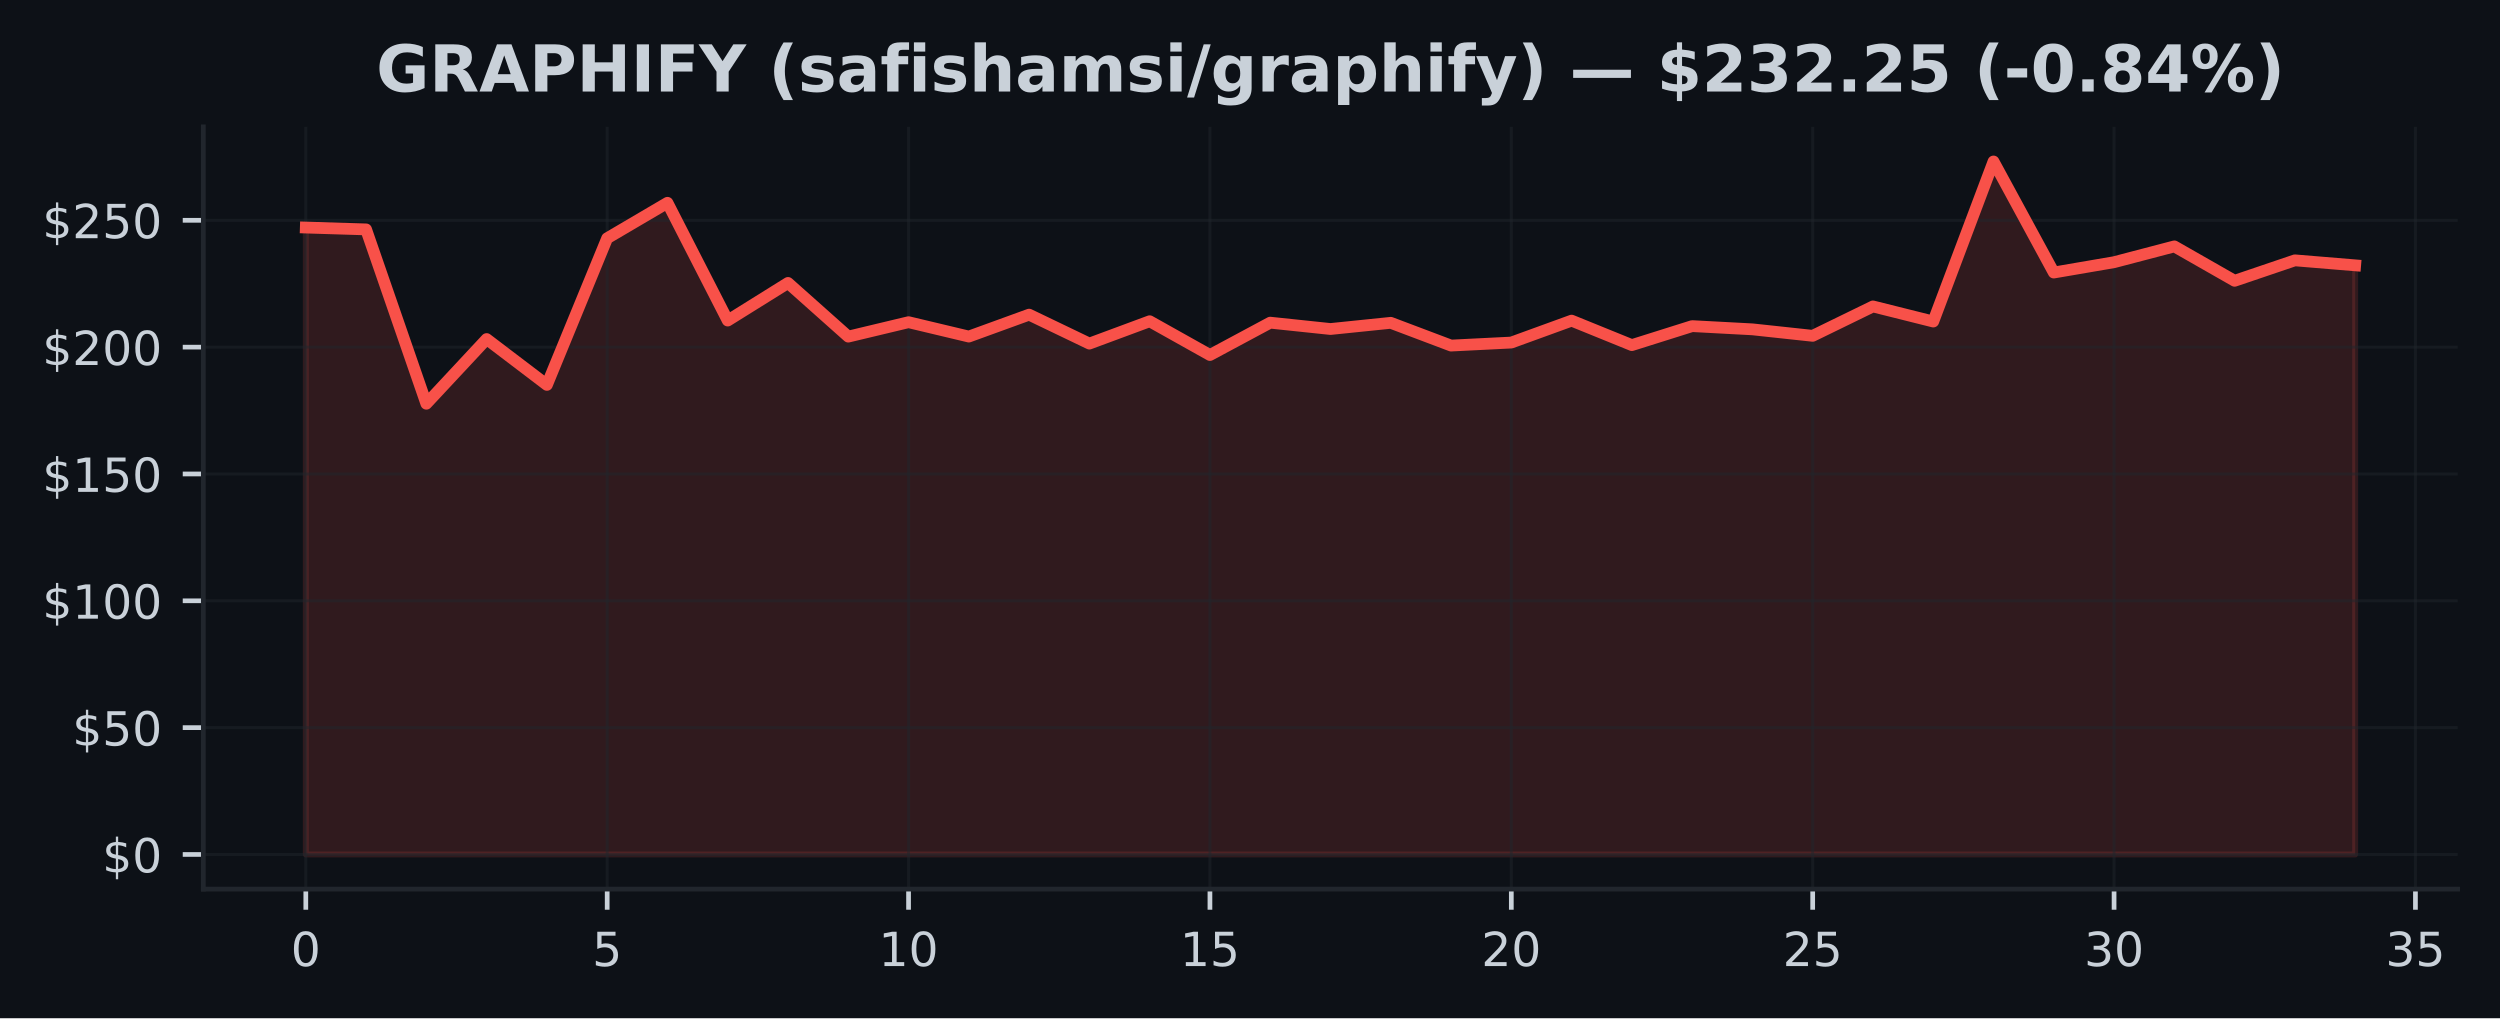
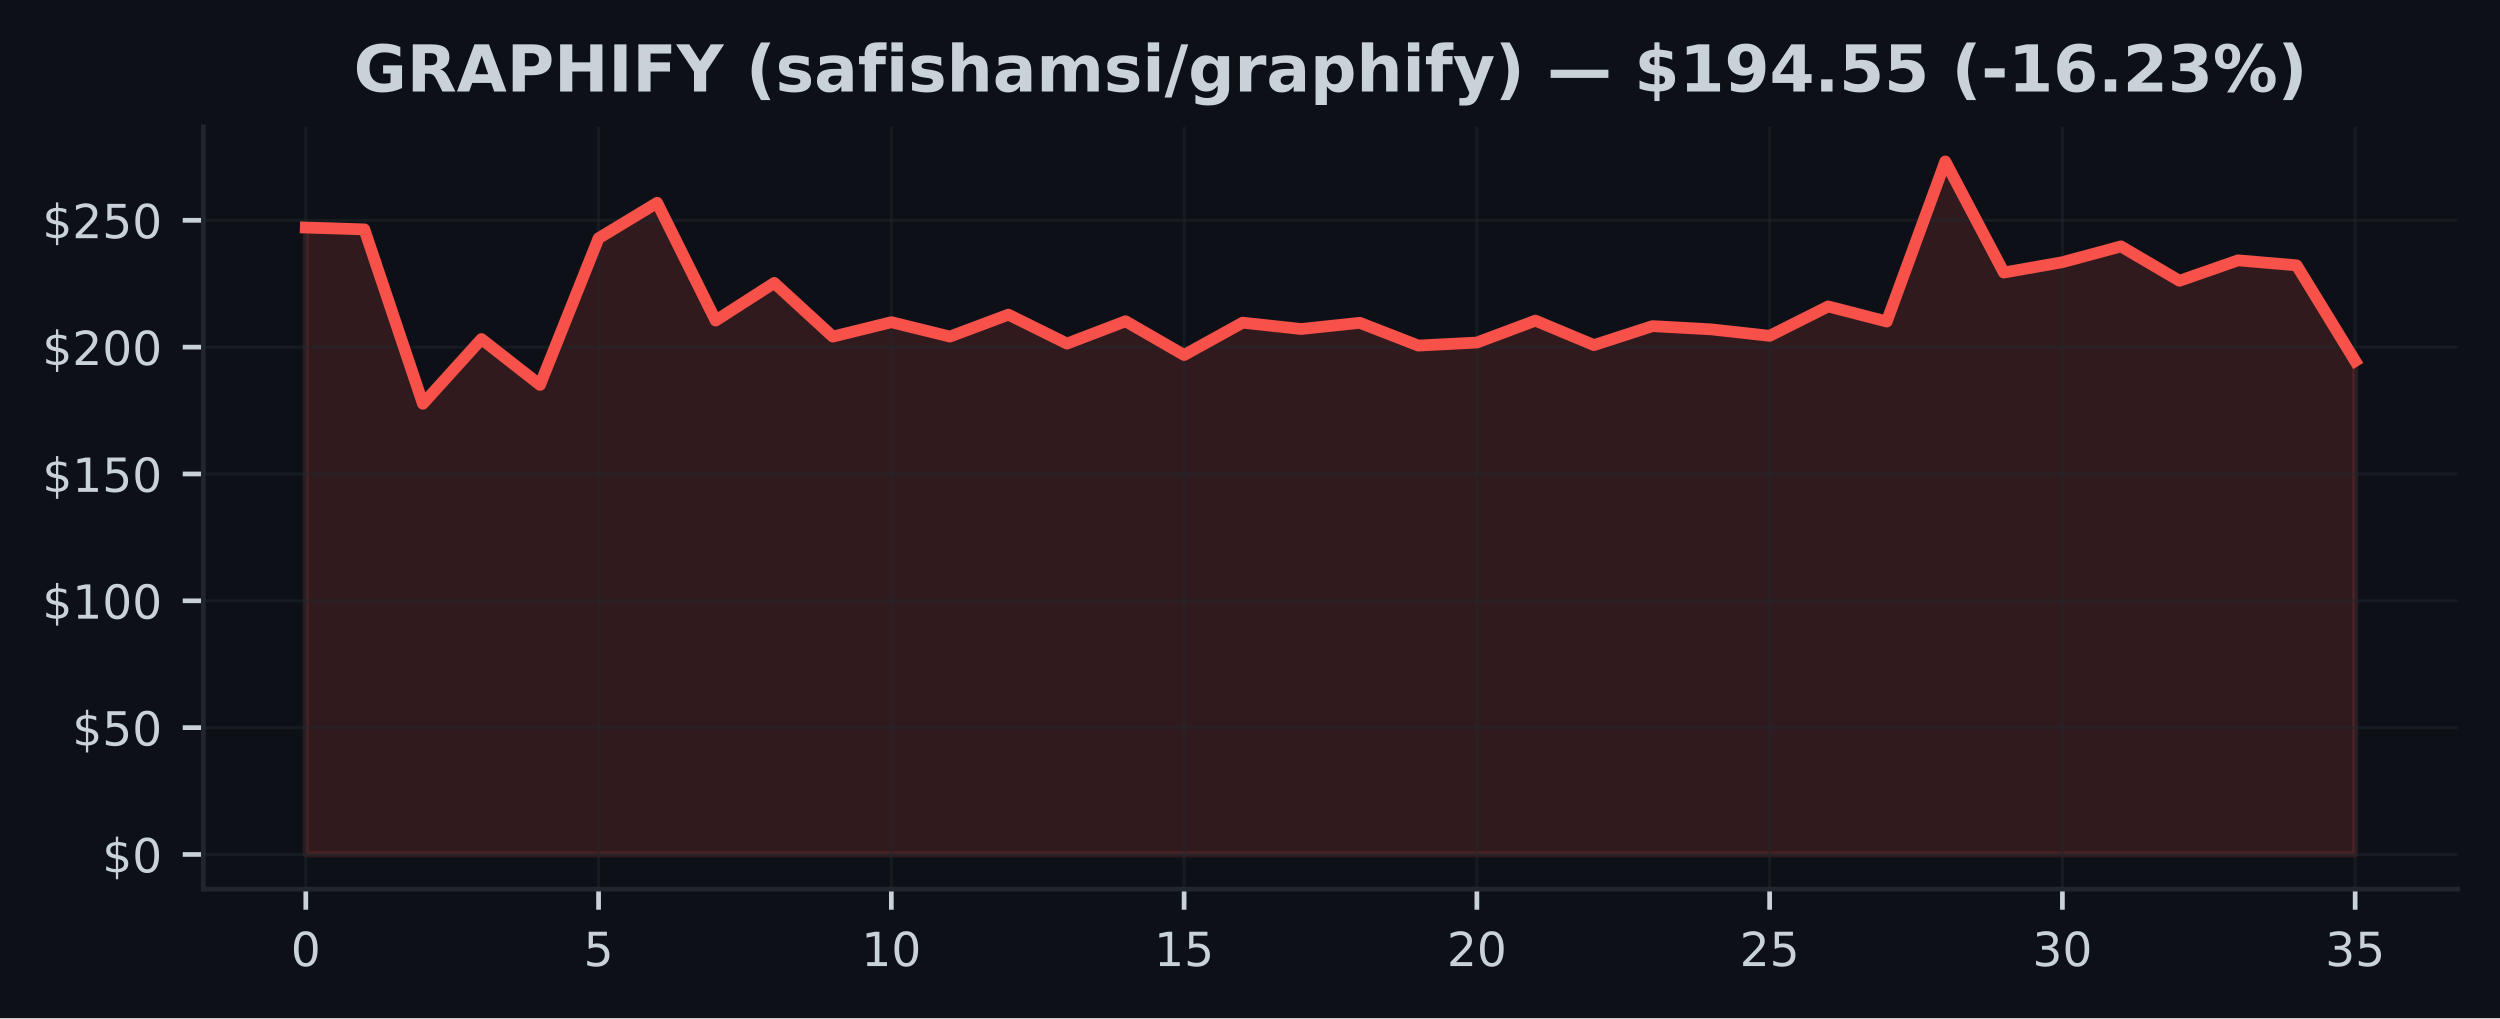
<svg xmlns="http://www.w3.org/2000/svg" xmlns:xlink="http://www.w3.org/1999/xlink" width="424.91pt" height="173.061pt" viewBox="0 0 424.91 173.061" version="1.1">
  <defs>
    <style type="text/css">*{stroke-linejoin: round; stroke-linecap: butt}</style>
  </defs>
  <g id="figure_1">
    <g id="patch_1">
      <path d="M 0 173.061  L 424.91 173.061  L 424.91 0  L 0 0  z " style="fill: #0d1117" />
    </g>
    <g id="axes_1">
      <g id="patch_2">
        <path d="M 34.56 151.118  L 417.71 151.118  L 417.71 21.558  L 34.56 21.558  z " style="fill: #0d1117" />
      </g>
      <g id="FillBetweenPolyCollection_1">
        <defs>
-           <path id="m0d3b3e4555" d="M 51.976 -27.832  L 51.976 -134.387  L 62.221 -134.072  L 72.465 -104.444  L 82.71 -115.434  L 92.955 -107.643  L 103.199 -132.567  L 113.444 -138.59  L 123.688 -118.581  L 133.933 -124.971  L 144.178 -115.848  L 154.422 -118.301  L 164.667 -115.856  L 174.912 -119.581  L 185.156 -114.662  L 195.401 -118.461  L 205.646 -112.722  L 215.89 -118.219  L 226.135 -117.141  L 236.38 -118.193  L 246.624 -114.326  L 256.869 -114.839  L 267.114 -118.564  L 277.358 -114.404  L 287.603 -117.633  L 297.848 -117.085  L 308.092 -115.981  L 318.337 -120.978  L 328.582 -118.413  L 338.826 -145.613  L 349.071 -126.738  L 359.315 -128.497  L 369.56 -131.183  L 379.805 -125.337  L 390.049 -128.812  L 400.294 -127.963  L 400.294 -27.832  L 400.294 -27.832  L 390.049 -27.832  L 379.805 -27.832  L 369.56 -27.832  L 359.315 -27.832  L 349.071 -27.832  L 338.826 -27.832  L 328.582 -27.832  L 318.337 -27.832  L 308.092 -27.832  L 297.848 -27.832  L 287.603 -27.832  L 277.358 -27.832  L 267.114 -27.832  L 256.869 -27.832  L 246.624 -27.832  L 236.38 -27.832  L 226.135 -27.832  L 215.89 -27.832  L 205.646 -27.832  L 195.401 -27.832  L 185.156 -27.832  L 174.912 -27.832  L 164.667 -27.832  L 154.422 -27.832  L 144.178 -27.832  L 133.933 -27.832  L 123.688 -27.832  L 113.444 -27.832  L 103.199 -27.832  L 92.955 -27.832  L 82.71 -27.832  L 72.465 -27.832  L 62.221 -27.832  L 51.976 -27.832  z " style="stroke: #f85149; stroke-opacity: 0.15" />
+           <path id="mcb68b96454" d="M 51.976 -27.832  L 51.976 -134.387  L 61.928 -134.072  L 71.88 -104.444  L 81.832 -115.434  L 91.784 -107.643  L 101.736 -132.567  L 111.688 -138.59  L 121.64 -118.581  L 131.591 -124.971  L 141.543 -115.848  L 151.495 -118.301  L 161.447 -115.856  L 171.399 -119.581  L 181.351 -114.662  L 191.303 -118.461  L 201.255 -112.722  L 211.207 -118.219  L 221.159 -117.141  L 231.111 -118.193  L 241.063 -114.326  L 251.015 -114.839  L 260.967 -118.564  L 270.919 -114.404  L 280.871 -117.633  L 290.823 -117.085  L 300.775 -115.981  L 310.727 -120.978  L 320.679 -118.413  L 330.63 -145.613  L 340.582 -126.738  L 350.534 -128.497  L 360.486 -131.183  L 370.438 -125.337  L 380.39 -128.812  L 390.342 -127.963  L 400.294 -111.709  L 400.294 -27.832  L 400.294 -27.832  L 390.342 -27.832  L 380.39 -27.832  L 370.438 -27.832  L 360.486 -27.832  L 350.534 -27.832  L 340.582 -27.832  L 330.63 -27.832  L 320.679 -27.832  L 310.727 -27.832  L 300.775 -27.832  L 290.823 -27.832  L 280.871 -27.832  L 270.919 -27.832  L 260.967 -27.832  L 251.015 -27.832  L 241.063 -27.832  L 231.111 -27.832  L 221.159 -27.832  L 211.207 -27.832  L 201.255 -27.832  L 191.303 -27.832  L 181.351 -27.832  L 171.399 -27.832  L 161.447 -27.832  L 151.495 -27.832  L 141.543 -27.832  L 131.591 -27.832  L 121.64 -27.832  L 111.688 -27.832  L 101.736 -27.832  L 91.784 -27.832  L 81.832 -27.832  L 71.88 -27.832  L 61.928 -27.832  L 51.976 -27.832  z " style="stroke: #f85149; stroke-opacity: 0.15" />
        </defs>
-         <g clip-path="url(#p9aab26a645)">
-           <use xlink:href="#m0d3b3e4555" x="0" y="173.061" style="fill: #f85149; fill-opacity: 0.15; stroke: #f85149; stroke-opacity: 0.15" />
+         <g clip-path="url(#pef5f89e012)">
+           <use xlink:href="#mcb68b96454" x="0" y="173.061" style="fill: #f85149; fill-opacity: 0.15; stroke: #f85149; stroke-opacity: 0.15" />
        </g>
      </g>
      <g id="matplotlib.axis_1">
        <g id="xtick_1">
          <g id="line2d_1">
-             <path d="M 51.976 151.118  L 51.976 21.558  " clip-path="url(#p9aab26a645)" style="fill: none; stroke: #21262d; stroke-opacity: 0.5; stroke-width: 0.5; stroke-linecap: square" />
+             <path d="M 51.976 151.118  L 51.976 21.558  " clip-path="url(#pef5f89e012)" style="fill: none; stroke: #21262d; stroke-opacity: 0.5; stroke-width: 0.5; stroke-linecap: square" />
          </g>
          <g id="line2d_2">
            <defs>
-               <path id="m55b11410a5" d="M 0 0  L 0 3.5  " style="stroke: #c9d1d9; stroke-width: 0.8" />
+               <path id="md75c619c5a" d="M 0 0  L 0 3.5  " style="stroke: #c9d1d9; stroke-width: 0.8" />
            </defs>
            <g>
-               <use xlink:href="#m55b11410a5" x="51.976" y="151.118" style="fill: #c9d1d9; stroke: #c9d1d9; stroke-width: 0.8" />
+               <use xlink:href="#md75c619c5a" x="51.976" y="151.118" style="fill: #c9d1d9; stroke: #c9d1d9; stroke-width: 0.8" />
            </g>
          </g>
          <g id="text_1">
            <g style="fill: #c9d1d9" transform="translate(49.43091 164.197) scale(0.08 -0.08)">
              <defs>
                <path id="DejaVuSans-30" d="M 2034 4250  Q 1547 4250 1301 3770  Q 1056 3291 1056 2328  Q 1056 1369 1301 889  Q 1547 409 2034 409  Q 2525 409 2770 889  Q 3016 1369 3016 2328  Q 3016 3291 2770 3770  Q 2525 4250 2034 4250  z M 2034 4750  Q 2819 4750 3233 4129  Q 3647 3509 3647 2328  Q 3647 1150 3233 529  Q 2819 -91 2034 -91  Q 1250 -91 836 529  Q 422 1150 422 2328  Q 422 3509 836 4129  Q 1250 4750 2034 4750  z " transform="scale(0.015625)" />
              </defs>
              <use xlink:href="#DejaVuSans-30" />
            </g>
          </g>
        </g>
        <g id="xtick_2">
          <g id="line2d_3">
-             <path d="M 103.199 151.118  L 103.199 21.558  " clip-path="url(#p9aab26a645)" style="fill: none; stroke: #21262d; stroke-opacity: 0.5; stroke-width: 0.5; stroke-linecap: square" />
+             <path d="M 101.736 151.118  L 101.736 21.558  " clip-path="url(#pef5f89e012)" style="fill: none; stroke: #21262d; stroke-opacity: 0.5; stroke-width: 0.5; stroke-linecap: square" />
          </g>
          <g id="line2d_4">
            <g>
-               <use xlink:href="#m55b11410a5" x="103.199" y="151.118" style="fill: #c9d1d9; stroke: #c9d1d9; stroke-width: 0.8" />
+               <use xlink:href="#md75c619c5a" x="101.736" y="151.118" style="fill: #c9d1d9; stroke: #c9d1d9; stroke-width: 0.8" />
            </g>
          </g>
          <g id="text_2">
-             <g style="fill: #c9d1d9" transform="translate(100.6542 164.197) scale(0.08 -0.08)">
+             <g style="fill: #c9d1d9" transform="translate(99.19065 164.197) scale(0.08 -0.08)">
              <defs>
                <path id="DejaVuSans-35" d="M 691 4666  L 3169 4666  L 3169 4134  L 1269 4134  L 1269 2991  Q 1406 3038 1543 3061  Q 1681 3084 1819 3084  Q 2600 3084 3056 2656  Q 3513 2228 3513 1497  Q 3513 744 3044 326  Q 2575 -91 1722 -91  Q 1428 -91 1123 -41  Q 819 9 494 109  L 494 744  Q 775 591 1075 516  Q 1375 441 1709 441  Q 2250 441 2565 725  Q 2881 1009 2881 1497  Q 2881 1984 2565 2268  Q 2250 2553 1709 2553  Q 1456 2553 1204 2497  Q 953 2441 691 2322  L 691 4666  z " transform="scale(0.015625)" />
              </defs>
              <use xlink:href="#DejaVuSans-35" />
            </g>
          </g>
        </g>
        <g id="xtick_3">
          <g id="line2d_5">
-             <path d="M 154.422 151.118  L 154.422 21.558  " clip-path="url(#p9aab26a645)" style="fill: none; stroke: #21262d; stroke-opacity: 0.5; stroke-width: 0.5; stroke-linecap: square" />
+             <path d="M 151.495 151.118  L 151.495 21.558  " clip-path="url(#pef5f89e012)" style="fill: none; stroke: #21262d; stroke-opacity: 0.5; stroke-width: 0.5; stroke-linecap: square" />
          </g>
          <g id="line2d_6">
            <g>
-               <use xlink:href="#m55b11410a5" x="154.422" y="151.118" style="fill: #c9d1d9; stroke: #c9d1d9; stroke-width: 0.8" />
+               <use xlink:href="#md75c619c5a" x="151.495" y="151.118" style="fill: #c9d1d9; stroke: #c9d1d9; stroke-width: 0.8" />
            </g>
          </g>
          <g id="text_3">
-             <g style="fill: #c9d1d9" transform="translate(149.3324 164.197) scale(0.08 -0.08)">
+             <g style="fill: #c9d1d9" transform="translate(146.4054 164.197) scale(0.08 -0.08)">
              <defs>
                <path id="DejaVuSans-31" d="M 794 531  L 1825 531  L 1825 4091  L 703 3866  L 703 4441  L 1819 4666  L 2450 4666  L 2450 531  L 3481 531  L 3481 0  L 794 0  L 794 531  z " transform="scale(0.015625)" />
              </defs>
              <use xlink:href="#DejaVuSans-31" />
              <use xlink:href="#DejaVuSans-30" transform="translate(63.62305 0)" />
            </g>
          </g>
        </g>
        <g id="xtick_4">
          <g id="line2d_7">
-             <path d="M 205.646 151.118  L 205.646 21.558  " clip-path="url(#p9aab26a645)" style="fill: none; stroke: #21262d; stroke-opacity: 0.5; stroke-width: 0.5; stroke-linecap: square" />
+             <path d="M 201.255 151.118  L 201.255 21.558  " clip-path="url(#pef5f89e012)" style="fill: none; stroke: #21262d; stroke-opacity: 0.5; stroke-width: 0.5; stroke-linecap: square" />
          </g>
          <g id="line2d_8">
            <g>
-               <use xlink:href="#m55b11410a5" x="205.646" y="151.118" style="fill: #c9d1d9; stroke: #c9d1d9; stroke-width: 0.8" />
+               <use xlink:href="#md75c619c5a" x="201.255" y="151.118" style="fill: #c9d1d9; stroke: #c9d1d9; stroke-width: 0.8" />
            </g>
          </g>
          <g id="text_4">
-             <g style="fill: #c9d1d9" transform="translate(200.5557 164.197) scale(0.08 -0.08)">
+             <g style="fill: #c9d1d9" transform="translate(196.1651 164.197) scale(0.08 -0.08)">
              <use xlink:href="#DejaVuSans-31" />
              <use xlink:href="#DejaVuSans-35" transform="translate(63.62305 0)" />
            </g>
          </g>
        </g>
        <g id="xtick_5">
          <g id="line2d_9">
-             <path d="M 256.869 151.118  L 256.869 21.558  " clip-path="url(#p9aab26a645)" style="fill: none; stroke: #21262d; stroke-opacity: 0.5; stroke-width: 0.5; stroke-linecap: square" />
+             <path d="M 251.015 151.118  L 251.015 21.558  " clip-path="url(#pef5f89e012)" style="fill: none; stroke: #21262d; stroke-opacity: 0.5; stroke-width: 0.5; stroke-linecap: square" />
          </g>
          <g id="line2d_10">
            <g>
-               <use xlink:href="#m55b11410a5" x="256.869" y="151.118" style="fill: #c9d1d9; stroke: #c9d1d9; stroke-width: 0.8" />
+               <use xlink:href="#md75c619c5a" x="251.015" y="151.118" style="fill: #c9d1d9; stroke: #c9d1d9; stroke-width: 0.8" />
            </g>
          </g>
          <g id="text_5">
-             <g style="fill: #c9d1d9" transform="translate(251.779 164.197) scale(0.08 -0.08)">
+             <g style="fill: #c9d1d9" transform="translate(245.9249 164.197) scale(0.08 -0.08)">
              <defs>
                <path id="DejaVuSans-32" d="M 1228 531  L 3431 531  L 3431 0  L 469 0  L 469 531  Q 828 903 1448 1529  Q 2069 2156 2228 2338  Q 2531 2678 2651 2914  Q 2772 3150 2772 3378  Q 2772 3750 2511 3984  Q 2250 4219 1831 4219  Q 1534 4219 1204 4116  Q 875 4013 500 3803  L 500 4441  Q 881 4594 1212 4672  Q 1544 4750 1819 4750  Q 2544 4750 2975 4387  Q 3406 4025 3406 3419  Q 3406 3131 3298 2873  Q 3191 2616 2906 2266  Q 2828 2175 2409 1742  Q 1991 1309 1228 531  z " transform="scale(0.015625)" />
              </defs>
              <use xlink:href="#DejaVuSans-32" />
              <use xlink:href="#DejaVuSans-30" transform="translate(63.62305 0)" />
            </g>
          </g>
        </g>
        <g id="xtick_6">
          <g id="line2d_11">
-             <path d="M 308.092 151.118  L 308.092 21.558  " clip-path="url(#p9aab26a645)" style="fill: none; stroke: #21262d; stroke-opacity: 0.5; stroke-width: 0.5; stroke-linecap: square" />
+             <path d="M 300.775 151.118  L 300.775 21.558  " clip-path="url(#pef5f89e012)" style="fill: none; stroke: #21262d; stroke-opacity: 0.5; stroke-width: 0.5; stroke-linecap: square" />
          </g>
          <g id="line2d_12">
            <g>
-               <use xlink:href="#m55b11410a5" x="308.092" y="151.118" style="fill: #c9d1d9; stroke: #c9d1d9; stroke-width: 0.8" />
+               <use xlink:href="#md75c619c5a" x="300.775" y="151.118" style="fill: #c9d1d9; stroke: #c9d1d9; stroke-width: 0.8" />
            </g>
          </g>
          <g id="text_6">
-             <g style="fill: #c9d1d9" transform="translate(303.0022 164.197) scale(0.08 -0.08)">
+             <g style="fill: #c9d1d9" transform="translate(295.6846 164.197) scale(0.08 -0.08)">
              <use xlink:href="#DejaVuSans-32" />
              <use xlink:href="#DejaVuSans-35" transform="translate(63.62305 0)" />
            </g>
          </g>
        </g>
        <g id="xtick_7">
          <g id="line2d_13">
-             <path d="M 359.315 151.118  L 359.315 21.558  " clip-path="url(#p9aab26a645)" style="fill: none; stroke: #21262d; stroke-opacity: 0.5; stroke-width: 0.5; stroke-linecap: square" />
+             <path d="M 350.534 151.118  L 350.534 21.558  " clip-path="url(#pef5f89e012)" style="fill: none; stroke: #21262d; stroke-opacity: 0.5; stroke-width: 0.5; stroke-linecap: square" />
          </g>
          <g id="line2d_14">
            <g>
-               <use xlink:href="#m55b11410a5" x="359.315" y="151.118" style="fill: #c9d1d9; stroke: #c9d1d9; stroke-width: 0.8" />
+               <use xlink:href="#md75c619c5a" x="350.534" y="151.118" style="fill: #c9d1d9; stroke: #c9d1d9; stroke-width: 0.8" />
            </g>
          </g>
          <g id="text_7">
-             <g style="fill: #c9d1d9" transform="translate(354.2255 164.197) scale(0.08 -0.08)">
+             <g style="fill: #c9d1d9" transform="translate(345.4444 164.197) scale(0.08 -0.08)">
              <defs>
                <path id="DejaVuSans-33" d="M 2597 2516  Q 3050 2419 3304 2112  Q 3559 1806 3559 1356  Q 3559 666 3084 287  Q 2609 -91 1734 -91  Q 1441 -91 1130 -33  Q 819 25 488 141  L 488 750  Q 750 597 1062 519  Q 1375 441 1716 441  Q 2309 441 2620 675  Q 2931 909 2931 1356  Q 2931 1769 2642 2001  Q 2353 2234 1838 2234  L 1294 2234  L 1294 2753  L 1863 2753  Q 2328 2753 2575 2939  Q 2822 3125 2822 3475  Q 2822 3834 2567 4026  Q 2313 4219 1838 4219  Q 1578 4219 1281 4162  Q 984 4106 628 3988  L 628 4550  Q 988 4650 1302 4700  Q 1616 4750 1894 4750  Q 2613 4750 3031 4423  Q 3450 4097 3450 3541  Q 3450 3153 3228 2886  Q 3006 2619 2597 2516  z " transform="scale(0.015625)" />
              </defs>
              <use xlink:href="#DejaVuSans-33" />
              <use xlink:href="#DejaVuSans-30" transform="translate(63.62305 0)" />
            </g>
          </g>
        </g>
        <g id="xtick_8">
          <g id="line2d_15">
-             <path d="M 410.539 151.118  L 410.539 21.558  " clip-path="url(#p9aab26a645)" style="fill: none; stroke: #21262d; stroke-opacity: 0.5; stroke-width: 0.5; stroke-linecap: square" />
+             <path d="M 400.294 151.118  L 400.294 21.558  " clip-path="url(#pef5f89e012)" style="fill: none; stroke: #21262d; stroke-opacity: 0.5; stroke-width: 0.5; stroke-linecap: square" />
          </g>
          <g id="line2d_16">
            <g>
-               <use xlink:href="#m55b11410a5" x="410.539" y="151.118" style="fill: #c9d1d9; stroke: #c9d1d9; stroke-width: 0.8" />
+               <use xlink:href="#md75c619c5a" x="400.294" y="151.118" style="fill: #c9d1d9; stroke: #c9d1d9; stroke-width: 0.8" />
            </g>
          </g>
          <g id="text_8">
-             <g style="fill: #c9d1d9" transform="translate(405.4487 164.197) scale(0.08 -0.08)">
+             <g style="fill: #c9d1d9" transform="translate(395.2041 164.197) scale(0.08 -0.08)">
              <use xlink:href="#DejaVuSans-33" />
              <use xlink:href="#DejaVuSans-35" transform="translate(63.62305 0)" />
            </g>
          </g>
        </g>
      </g>
      <g id="matplotlib.axis_2">
        <g id="ytick_1">
          <g id="line2d_17">
-             <path d="M 34.56 145.229  L 417.71 145.229  " clip-path="url(#p9aab26a645)" style="fill: none; stroke: #21262d; stroke-opacity: 0.5; stroke-width: 0.5; stroke-linecap: square" />
+             <path d="M 34.56 145.229  L 417.71 145.229  " clip-path="url(#pef5f89e012)" style="fill: none; stroke: #21262d; stroke-opacity: 0.5; stroke-width: 0.5; stroke-linecap: square" />
          </g>
          <g id="line2d_18">
            <defs>
-               <path id="m38cedbe463" d="M 0 0  L -3.5 0  " style="stroke: #c9d1d9; stroke-width: 0.8" />
+               <path id="m80ae3dff68" d="M 0 0  L -3.5 0  " style="stroke: #c9d1d9; stroke-width: 0.8" />
            </defs>
            <g>
-               <use xlink:href="#m38cedbe463" x="34.56" y="145.229" style="fill: #c9d1d9; stroke: #c9d1d9; stroke-width: 0.8" />
+               <use xlink:href="#m80ae3dff68" x="34.56" y="145.229" style="fill: #c9d1d9; stroke: #c9d1d9; stroke-width: 0.8" />
            </g>
          </g>
          <g id="text_9">
            <g style="fill: #c9d1d9" transform="translate(17.38 148.2686) scale(0.08 -0.08)">
              <defs>
                <path id="DejaVuSans-24" d="M 2163 -941  L 1850 -941  L 1847 0  Q 1519 6 1191 76  Q 863 147 531 288  L 531 850  Q 850 650 1176 548  Q 1503 447 1850 444  L 1850 1869  Q 1159 1981 845 2250  Q 531 2519 531 2988  Q 531 3497 872 3790  Q 1213 4084 1850 4128  L 1850 4863  L 2163 4863  L 2163 4138  Q 2453 4125 2725 4076  Q 2997 4028 3256 3944  L 3256 3397  Q 2997 3528 2723 3600  Q 2450 3672 2163 3684  L 2163 2350  Q 2872 2241 3206 1959  Q 3541 1678 3541 1191  Q 3541 663 3186 358  Q 2831 53 2163 6  L 2163 -941  z M 1850 2406  L 1850 3688  Q 1488 3647 1297 3481  Q 1106 3316 1106 3041  Q 1106 2772 1282 2622  Q 1459 2472 1850 2406  z M 2163 1806  L 2163 453  Q 2559 506 2761 678  Q 2963 850 2963 1131  Q 2963 1406 2770 1568  Q 2578 1731 2163 1806  z " transform="scale(0.015625)" />
              </defs>
              <use xlink:href="#DejaVuSans-24" />
              <use xlink:href="#DejaVuSans-30" transform="translate(63.62305 0)" />
            </g>
          </g>
        </g>
        <g id="ytick_2">
          <g id="line2d_19">
-             <path d="M 34.56 123.672  L 417.71 123.672  " clip-path="url(#p9aab26a645)" style="fill: none; stroke: #21262d; stroke-opacity: 0.5; stroke-width: 0.5; stroke-linecap: square" />
+             <path d="M 34.56 123.672  L 417.71 123.672  " clip-path="url(#pef5f89e012)" style="fill: none; stroke: #21262d; stroke-opacity: 0.5; stroke-width: 0.5; stroke-linecap: square" />
          </g>
          <g id="line2d_20">
            <g>
-               <use xlink:href="#m38cedbe463" x="34.56" y="123.672" style="fill: #c9d1d9; stroke: #c9d1d9; stroke-width: 0.8" />
+               <use xlink:href="#m80ae3dff68" x="34.56" y="123.672" style="fill: #c9d1d9; stroke: #c9d1d9; stroke-width: 0.8" />
            </g>
          </g>
          <g id="text_10">
            <g style="fill: #c9d1d9" transform="translate(12.29 126.7118) scale(0.08 -0.08)">
              <use xlink:href="#DejaVuSans-24" />
              <use xlink:href="#DejaVuSans-35" transform="translate(63.62305 0)" />
              <use xlink:href="#DejaVuSans-30" transform="translate(127.2461 0)" />
            </g>
          </g>
        </g>
        <g id="ytick_3">
          <g id="line2d_21">
-             <path d="M 34.56 102.116  L 417.71 102.116  " clip-path="url(#p9aab26a645)" style="fill: none; stroke: #21262d; stroke-opacity: 0.5; stroke-width: 0.5; stroke-linecap: square" />
+             <path d="M 34.56 102.116  L 417.71 102.116  " clip-path="url(#pef5f89e012)" style="fill: none; stroke: #21262d; stroke-opacity: 0.5; stroke-width: 0.5; stroke-linecap: square" />
          </g>
          <g id="line2d_22">
            <g>
-               <use xlink:href="#m38cedbe463" x="34.56" y="102.116" style="fill: #c9d1d9; stroke: #c9d1d9; stroke-width: 0.8" />
+               <use xlink:href="#m80ae3dff68" x="34.56" y="102.116" style="fill: #c9d1d9; stroke: #c9d1d9; stroke-width: 0.8" />
            </g>
          </g>
          <g id="text_11">
            <g style="fill: #c9d1d9" transform="translate(7.2 105.155) scale(0.08 -0.08)">
              <use xlink:href="#DejaVuSans-24" />
              <use xlink:href="#DejaVuSans-31" transform="translate(63.62305 0)" />
              <use xlink:href="#DejaVuSans-30" transform="translate(127.2461 0)" />
              <use xlink:href="#DejaVuSans-30" transform="translate(190.8691 0)" />
            </g>
          </g>
        </g>
        <g id="ytick_4">
          <g id="line2d_23">
-             <path d="M 34.56 80.559  L 417.71 80.559  " clip-path="url(#p9aab26a645)" style="fill: none; stroke: #21262d; stroke-opacity: 0.5; stroke-width: 0.5; stroke-linecap: square" />
+             <path d="M 34.56 80.559  L 417.71 80.559  " clip-path="url(#pef5f89e012)" style="fill: none; stroke: #21262d; stroke-opacity: 0.5; stroke-width: 0.5; stroke-linecap: square" />
          </g>
          <g id="line2d_24">
            <g>
-               <use xlink:href="#m38cedbe463" x="34.56" y="80.559" style="fill: #c9d1d9; stroke: #c9d1d9; stroke-width: 0.8" />
+               <use xlink:href="#m80ae3dff68" x="34.56" y="80.559" style="fill: #c9d1d9; stroke: #c9d1d9; stroke-width: 0.8" />
            </g>
          </g>
          <g id="text_12">
            <g style="fill: #c9d1d9" transform="translate(7.2 83.59829) scale(0.08 -0.08)">
              <use xlink:href="#DejaVuSans-24" />
              <use xlink:href="#DejaVuSans-31" transform="translate(63.62305 0)" />
              <use xlink:href="#DejaVuSans-35" transform="translate(127.2461 0)" />
              <use xlink:href="#DejaVuSans-30" transform="translate(190.8691 0)" />
            </g>
          </g>
        </g>
        <g id="ytick_5">
          <g id="line2d_25">
-             <path d="M 34.56 59.002  L 417.71 59.002  " clip-path="url(#p9aab26a645)" style="fill: none; stroke: #21262d; stroke-opacity: 0.5; stroke-width: 0.5; stroke-linecap: square" />
+             <path d="M 34.56 59.002  L 417.71 59.002  " clip-path="url(#pef5f89e012)" style="fill: none; stroke: #21262d; stroke-opacity: 0.5; stroke-width: 0.5; stroke-linecap: square" />
          </g>
          <g id="line2d_26">
            <g>
-               <use xlink:href="#m38cedbe463" x="34.56" y="59.002" style="fill: #c9d1d9; stroke: #c9d1d9; stroke-width: 0.8" />
+               <use xlink:href="#m80ae3dff68" x="34.56" y="59.002" style="fill: #c9d1d9; stroke: #c9d1d9; stroke-width: 0.8" />
            </g>
          </g>
          <g id="text_13">
            <g style="fill: #c9d1d9" transform="translate(7.2 62.04153) scale(0.08 -0.08)">
              <use xlink:href="#DejaVuSans-24" />
              <use xlink:href="#DejaVuSans-32" transform="translate(63.62305 0)" />
              <use xlink:href="#DejaVuSans-30" transform="translate(127.2461 0)" />
              <use xlink:href="#DejaVuSans-30" transform="translate(190.8691 0)" />
            </g>
          </g>
        </g>
        <g id="ytick_6">
          <g id="line2d_27">
-             <path d="M 34.56 37.445  L 417.71 37.445  " clip-path="url(#p9aab26a645)" style="fill: none; stroke: #21262d; stroke-opacity: 0.5; stroke-width: 0.5; stroke-linecap: square" />
+             <path d="M 34.56 37.445  L 417.71 37.445  " clip-path="url(#pef5f89e012)" style="fill: none; stroke: #21262d; stroke-opacity: 0.5; stroke-width: 0.5; stroke-linecap: square" />
          </g>
          <g id="line2d_28">
            <g>
-               <use xlink:href="#m38cedbe463" x="34.56" y="37.445" style="fill: #c9d1d9; stroke: #c9d1d9; stroke-width: 0.8" />
+               <use xlink:href="#m80ae3dff68" x="34.56" y="37.445" style="fill: #c9d1d9; stroke: #c9d1d9; stroke-width: 0.8" />
            </g>
          </g>
          <g id="text_14">
            <g style="fill: #c9d1d9" transform="translate(7.2 40.48477) scale(0.08 -0.08)">
              <use xlink:href="#DejaVuSans-24" />
              <use xlink:href="#DejaVuSans-32" transform="translate(63.62305 0)" />
              <use xlink:href="#DejaVuSans-35" transform="translate(127.2461 0)" />
              <use xlink:href="#DejaVuSans-30" transform="translate(190.8691 0)" />
            </g>
          </g>
        </g>
      </g>
      <g id="line2d_29">
-         <path d="M 51.976 38.674  L 62.221 38.989  L 72.465 68.616  L 82.71 57.627  L 92.955 65.417  L 103.199 40.494  L 113.444 34.471  L 123.688 54.48  L 133.933 48.09  L 144.178 57.213  L 154.422 54.76  L 164.667 57.204  L 174.912 53.479  L 185.156 58.399  L 195.401 54.6  L 205.646 60.339  L 215.89 54.842  L 226.135 55.92  L 236.38 54.868  L 246.624 58.735  L 256.869 58.222  L 267.114 54.497  L 277.358 58.657  L 287.603 55.428  L 297.848 55.976  L 308.092 57.079  L 318.337 52.082  L 328.582 54.648  L 338.826 27.447  L 349.071 46.322  L 359.315 44.563  L 369.56 41.877  L 379.805 47.724  L 390.049 44.249  L 400.294 45.098  " clip-path="url(#p9aab26a645)" style="fill: none; stroke: #f85149; stroke-width: 2; stroke-linecap: square" />
+         <path d="M 51.976 38.674  L 61.928 38.989  L 71.88 68.616  L 81.832 57.627  L 91.784 65.417  L 101.736 40.494  L 111.688 34.471  L 121.64 54.48  L 131.591 48.09  L 141.543 57.213  L 151.495 54.76  L 161.447 57.204  L 171.399 53.479  L 181.351 58.399  L 191.303 54.6  L 201.255 60.339  L 211.207 54.842  L 221.159 55.92  L 231.111 54.868  L 241.063 58.735  L 251.015 58.222  L 260.967 54.497  L 270.919 58.657  L 280.871 55.428  L 290.823 55.976  L 300.775 57.079  L 310.727 52.082  L 320.679 54.648  L 330.63 27.447  L 340.582 46.322  L 350.534 44.563  L 360.486 41.877  L 370.438 47.724  L 380.39 44.249  L 390.342 45.098  L 400.294 61.352  " clip-path="url(#pef5f89e012)" style="fill: none; stroke: #f85149; stroke-width: 2; stroke-linecap: square" />
      </g>
      <g id="patch_3">
        <path d="M 34.56 151.118  L 34.56 21.558  " style="fill: none; stroke: #21262d; stroke-width: 0.8; stroke-linejoin: miter; stroke-linecap: square" />
      </g>
      <g id="patch_4">
        <path d="M 34.56 151.118  L 417.71 151.118  " style="fill: none; stroke: #21262d; stroke-width: 0.8; stroke-linejoin: miter; stroke-linecap: square" />
      </g>
      <g id="text_15">
-         <g style="fill: #c9d1d9" transform="translate(63.9443 15.55828) scale(0.11 -0.11)">
+         <g style="fill: #c9d1d9" transform="translate(60.1175 15.55828) scale(0.11 -0.11)">
          <defs>
            <path id="DejaVuSans-Bold-47" d="M 4781 347  Q 4331 128 3847 18  Q 3363 -91 2847 -91  Q 1681 -91 1000 561  Q 319 1213 319 2328  Q 319 3456 1012 4103  Q 1706 4750 2913 4750  Q 3378 4750 3804 4662  Q 4231 4575 4609 4403  L 4609 3438  Q 4219 3659 3833 3768  Q 3447 3878 3059 3878  Q 2341 3878 1952 3476  Q 1563 3075 1563 2328  Q 1563 1588 1938 1184  Q 2313 781 3003 781  Q 3191 781 3352 804  Q 3513 828 3641 878  L 3641 1784  L 2906 1784  L 2906 2591  L 4781 2591  L 4781 347  z " transform="scale(0.015625)" />
            <path id="DejaVuSans-Bold-52" d="M 2297 2597  Q 2675 2597 2839 2737  Q 3003 2878 3003 3200  Q 3003 3519 2839 3656  Q 2675 3794 2297 3794  L 1791 3794  L 1791 2597  L 2297 2597  z M 1791 1766  L 1791 0  L 588 0  L 588 4666  L 2425 4666  Q 3347 4666 3776 4356  Q 4206 4047 4206 3378  Q 4206 2916 3982 2619  Q 3759 2322 3309 2181  Q 3556 2125 3751 1926  Q 3947 1728 4147 1325  L 4800 0  L 3519 0  L 2950 1159  Q 2778 1509 2601 1637  Q 2425 1766 2131 1766  L 1791 1766  z " transform="scale(0.015625)" />
            <path id="DejaVuSans-Bold-41" d="M 3419 850  L 1538 850  L 1241 0  L 31 0  L 1759 4666  L 3194 4666  L 4922 0  L 3713 0  L 3419 850  z M 1838 1716  L 3116 1716  L 2478 3572  L 1838 1716  z " transform="scale(0.015625)" />
            <path id="DejaVuSans-Bold-50" d="M 588 4666  L 2584 4666  Q 3475 4666 3951 4270  Q 4428 3875 4428 3144  Q 4428 2409 3951 2014  Q 3475 1619 2584 1619  L 1791 1619  L 1791 0  L 588 0  L 588 4666  z M 1791 3794  L 1791 2491  L 2456 2491  Q 2806 2491 2997 2661  Q 3188 2831 3188 3144  Q 3188 3456 2997 3625  Q 2806 3794 2456 3794  L 1791 3794  z " transform="scale(0.015625)" />
            <path id="DejaVuSans-Bold-48" d="M 588 4666  L 1791 4666  L 1791 2888  L 3566 2888  L 3566 4666  L 4769 4666  L 4769 0  L 3566 0  L 3566 1978  L 1791 1978  L 1791 0  L 588 0  L 588 4666  z " transform="scale(0.015625)" />
            <path id="DejaVuSans-Bold-49" d="M 588 4666  L 1791 4666  L 1791 0  L 588 0  L 588 4666  z " transform="scale(0.015625)" />
            <path id="DejaVuSans-Bold-46" d="M 588 4666  L 3834 4666  L 3834 3756  L 1791 3756  L 1791 2888  L 3713 2888  L 3713 1978  L 1791 1978  L 1791 0  L 588 0  L 588 4666  z " transform="scale(0.015625)" />
            <path id="DejaVuSans-Bold-59" d="M -63 4666  L 1253 4666  L 2316 3003  L 3378 4666  L 4697 4666  L 2919 1966  L 2919 0  L 1716 0  L 1716 1966  L -63 4666  z " transform="scale(0.015625)" />
            <path id="DejaVuSans-Bold-20" transform="scale(0.015625)" />
            <path id="DejaVuSans-Bold-28" d="M 2413 -844  L 1484 -844  Q 1006 -72 778 623  Q 550 1319 550 2003  Q 550 2688 779 3389  Q 1009 4091 1484 4856  L 2413 4856  Q 2013 4116 1813 3408  Q 1613 2700 1613 2009  Q 1613 1319 1811 609  Q 2009 -100 2413 -844  z " transform="scale(0.015625)" />
            <path id="DejaVuSans-Bold-73" d="M 3272 3391  L 3272 2541  Q 2913 2691 2578 2766  Q 2244 2841 1947 2841  Q 1628 2841 1473 2761  Q 1319 2681 1319 2516  Q 1319 2381 1436 2309  Q 1553 2238 1856 2203  L 2053 2175  Q 2913 2066 3209 1816  Q 3506 1566 3506 1031  Q 3506 472 3093 190  Q 2681 -91 1863 -91  Q 1516 -91 1145 -36  Q 775 19 384 128  L 384 978  Q 719 816 1070 734  Q 1422 653 1784 653  Q 2113 653 2278 743  Q 2444 834 2444 1013  Q 2444 1163 2330 1236  Q 2216 1309 1875 1350  L 1678 1375  Q 931 1469 631 1722  Q 331 1975 331 2491  Q 331 3047 712 3315  Q 1094 3584 1881 3584  Q 2191 3584 2531 3537  Q 2872 3491 3272 3391  z " transform="scale(0.015625)" />
            <path id="DejaVuSans-Bold-61" d="M 2106 1575  Q 1756 1575 1579 1456  Q 1403 1338 1403 1106  Q 1403 894 1545 773  Q 1688 653 1941 653  Q 2256 653 2472 879  Q 2688 1106 2688 1447  L 2688 1575  L 2106 1575  z M 3816 1997  L 3816 0  L 2688 0  L 2688 519  Q 2463 200 2181 54  Q 1900 -91 1497 -91  Q 953 -91 614 226  Q 275 544 275 1050  Q 275 1666 698 1953  Q 1122 2241 2028 2241  L 2688 2241  L 2688 2328  Q 2688 2594 2478 2717  Q 2269 2841 1825 2841  Q 1466 2841 1156 2769  Q 847 2697 581 2553  L 581 3406  Q 941 3494 1303 3539  Q 1666 3584 2028 3584  Q 2975 3584 3395 3211  Q 3816 2838 3816 1997  z " transform="scale(0.015625)" />
            <path id="DejaVuSans-Bold-66" d="M 2841 4863  L 2841 4128  L 2222 4128  Q 1984 4128 1890 4042  Q 1797 3956 1797 3744  L 1797 3500  L 2753 3500  L 2753 2700  L 1797 2700  L 1797 0  L 678 0  L 678 2700  L 122 2700  L 122 3500  L 678 3500  L 678 3744  Q 678 4316 997 4589  Q 1316 4863 1984 4863  L 2841 4863  z " transform="scale(0.015625)" />
            <path id="DejaVuSans-Bold-69" d="M 538 3500  L 1656 3500  L 1656 0  L 538 0  L 538 3500  z M 538 4863  L 1656 4863  L 1656 3950  L 538 3950  L 538 4863  z " transform="scale(0.015625)" />
            <path id="DejaVuSans-Bold-68" d="M 4056 2131  L 4056 0  L 2931 0  L 2931 347  L 2931 1625  Q 2931 2084 2911 2256  Q 2891 2428 2841 2509  Q 2775 2619 2662 2680  Q 2550 2741 2406 2741  Q 2056 2741 1856 2470  Q 1656 2200 1656 1722  L 1656 0  L 538 0  L 538 4863  L 1656 4863  L 1656 2988  Q 1909 3294 2193 3439  Q 2478 3584 2822 3584  Q 3428 3584 3742 3212  Q 4056 2841 4056 2131  z " transform="scale(0.015625)" />
            <path id="DejaVuSans-Bold-6d" d="M 3781 2919  Q 3994 3244 4286 3414  Q 4578 3584 4928 3584  Q 5531 3584 5847 3212  Q 6163 2841 6163 2131  L 6163 0  L 5038 0  L 5038 1825  Q 5041 1866 5042 1909  Q 5044 1953 5044 2034  Q 5044 2406 4934 2573  Q 4825 2741 4581 2741  Q 4263 2741 4089 2478  Q 3916 2216 3909 1719  L 3909 0  L 2784 0  L 2784 1825  Q 2784 2406 2684 2573  Q 2584 2741 2328 2741  Q 2006 2741 1831 2477  Q 1656 2213 1656 1722  L 1656 0  L 531 0  L 531 3500  L 1656 3500  L 1656 2988  Q 1863 3284 2130 3434  Q 2397 3584 2719 3584  Q 3081 3584 3359 3409  Q 3638 3234 3781 2919  z " transform="scale(0.015625)" />
            <path id="DejaVuSans-Bold-2f" d="M 1644 4666  L 2338 4666  L 691 -594  L 0 -594  L 1644 4666  z " transform="scale(0.015625)" />
            <path id="DejaVuSans-Bold-67" d="M 2919 594  Q 2688 288 2409 144  Q 2131 0 1766 0  Q 1125 0 706 504  Q 288 1009 288 1791  Q 288 2575 706 3076  Q 1125 3578 1766 3578  Q 2131 3578 2409 3434  Q 2688 3291 2919 2981  L 2919 3500  L 4044 3500  L 4044 353  Q 4044 -491 3511 -936  Q 2978 -1381 1966 -1381  Q 1638 -1381 1331 -1331  Q 1025 -1281 716 -1178  L 716 -306  Q 1009 -475 1290 -558  Q 1572 -641 1856 -641  Q 2406 -641 2662 -400  Q 2919 -159 2919 353  L 2919 594  z M 2181 2772  Q 1834 2772 1640 2515  Q 1447 2259 1447 1791  Q 1447 1309 1634 1061  Q 1822 813 2181 813  Q 2531 813 2725 1069  Q 2919 1325 2919 1791  Q 2919 2259 2725 2515  Q 2531 2772 2181 2772  z " transform="scale(0.015625)" />
            <path id="DejaVuSans-Bold-72" d="M 3138 2547  Q 2991 2616 2845 2648  Q 2700 2681 2553 2681  Q 2122 2681 1889 2404  Q 1656 2128 1656 1613  L 1656 0  L 538 0  L 538 3500  L 1656 3500  L 1656 2925  Q 1872 3269 2151 3426  Q 2431 3584 2822 3584  Q 2878 3584 2943 3579  Q 3009 3575 3134 3559  L 3138 2547  z " transform="scale(0.015625)" />
            <path id="DejaVuSans-Bold-70" d="M 1656 506  L 1656 -1331  L 538 -1331  L 538 3500  L 1656 3500  L 1656 2988  Q 1888 3294 2169 3439  Q 2450 3584 2816 3584  Q 3463 3584 3878 3070  Q 4294 2556 4294 1747  Q 4294 938 3878 423  Q 3463 -91 2816 -91  Q 2450 -91 2169 54  Q 1888 200 1656 506  z M 2400 2772  Q 2041 2772 1848 2508  Q 1656 2244 1656 1747  Q 1656 1250 1848 986  Q 2041 722 2400 722  Q 2759 722 2948 984  Q 3138 1247 3138 1747  Q 3138 2247 2948 2509  Q 2759 2772 2400 2772  z " transform="scale(0.015625)" />
            <path id="DejaVuSans-Bold-79" d="M 78 3500  L 1197 3500  L 2138 1125  L 2938 3500  L 4056 3500  L 2584 -331  Q 2363 -916 2067 -1148  Q 1772 -1381 1288 -1381  L 641 -1381  L 641 -647  L 991 -647  Q 1275 -647 1404 -556  Q 1534 -466 1606 -231  L 1638 -134  L 78 3500  z " transform="scale(0.015625)" />
            <path id="DejaVuSans-Bold-29" d="M 513 -844  Q 913 -100 1113 609  Q 1313 1319 1313 2009  Q 1313 2700 1113 3408  Q 913 4116 513 4856  L 1441 4856  Q 1916 4091 2145 3389  Q 2375 2688 2375 2003  Q 2375 1319 2147 623  Q 1919 -72 1441 -844  L 513 -844  z " transform="scale(0.015625)" />
            <path id="DejaVuSans-Bold-2014" d="M 344 2156  L 6056 2156  L 6056 1350  L 344 1350  L 344 2156  z " transform="scale(0.015625)" />
            <path id="DejaVuSans-Bold-24" d="M 2484 -941  L 1978 -941  L 1975 0  Q 1584 16 1218 87  Q 853 159 506 288  L 506 1106  Q 866 922 1233 823  Q 1600 725 1978 713  L 1978 1684  L 1875 1703  Q 1128 1834 814 2115  Q 500 2397 500 2925  Q 500 3484 883 3798  Q 1266 4113 1975 4141  L 1978 4863  L 2484 4863  L 2484 4153  Q 2797 4128 3109 4075  Q 3422 4022 3738 3938  L 3738 3144  Q 3425 3275 3112 3348  Q 2800 3422 2484 3438  L 2484 2541  L 2584 2522  Q 3378 2397 3698 2105  Q 4019 1813 4019 1241  Q 4019 666 3637 358  Q 3256 50 2484 6  L 2484 -941  z M 1978 2613  L 1978 3428  Q 1756 3416 1623 3308  Q 1491 3200 1491 3034  Q 1491 2850 1612 2745  Q 1734 2641 1978 2613  z M 2484 1594  L 2484 725  Q 2756 728 2892 831  Q 3028 934 3028 1141  Q 3028 1353 2903 1458  Q 2778 1563 2484 1594  z " transform="scale(0.015625)" />
-             <path id="DejaVuSans-Bold-32" d="M 1844 884  L 3897 884  L 3897 0  L 506 0  L 506 884  L 2209 2388  Q 2438 2594 2547 2791  Q 2656 2988 2656 3200  Q 2656 3528 2436 3728  Q 2216 3928 1850 3928  Q 1569 3928 1234 3808  Q 900 3688 519 3450  L 519 4475  Q 925 4609 1322 4679  Q 1719 4750 2100 4750  Q 2938 4750 3402 4381  Q 3866 4013 3866 3353  Q 3866 2972 3669 2642  Q 3472 2313 2841 1759  L 1844 884  z " transform="scale(0.015625)" />
-             <path id="DejaVuSans-Bold-33" d="M 2981 2516  Q 3453 2394 3698 2092  Q 3944 1791 3944 1325  Q 3944 631 3412 270  Q 2881 -91 1863 -91  Q 1503 -91 1142 -33  Q 781 25 428 141  L 428 1069  Q 766 900 1098 814  Q 1431 728 1753 728  Q 2231 728 2486 893  Q 2741 1059 2741 1369  Q 2741 1688 2480 1852  Q 2219 2016 1709 2016  L 1228 2016  L 1228 2791  L 1734 2791  Q 2188 2791 2409 2933  Q 2631 3075 2631 3366  Q 2631 3634 2415 3781  Q 2200 3928 1806 3928  Q 1516 3928 1219 3862  Q 922 3797 628 3669  L 628 4550  Q 984 4650 1334 4700  Q 1684 4750 2022 4750  Q 2931 4750 3382 4451  Q 3834 4153 3834 3553  Q 3834 3144 3618 2883  Q 3403 2622 2981 2516  z " transform="scale(0.015625)" />
+             <path id="DejaVuSans-Bold-31" d="M 750 831  L 1813 831  L 1813 3847  L 722 3622  L 722 4441  L 1806 4666  L 2950 4666  L 2950 831  L 4013 831  L 4013 0  L 750 0  L 750 831  z " transform="scale(0.015625)" />
+             <path id="DejaVuSans-Bold-39" d="M 641 103  L 641 966  Q 928 831 1190 764  Q 1453 697 1709 697  Q 2247 697 2547 995  Q 2847 1294 2900 1881  Q 2688 1725 2447 1647  Q 2206 1569 1925 1569  Q 1209 1569 770 1986  Q 331 2403 331 3084  Q 331 3838 820 4291  Q 1309 4744 2131 4744  Q 3044 4744 3544 4128  Q 4044 3513 4044 2388  Q 4044 1231 3459 570  Q 2875 -91 1856 -91  Q 1528 -91 1228 -42  Q 928 6 641 103  z M 2125 2350  Q 2441 2350 2600 2554  Q 2759 2759 2759 3169  Q 2759 3575 2600 3781  Q 2441 3988 2125 3988  Q 1809 3988 1650 3781  Q 1491 3575 1491 3169  Q 1491 2759 1650 2554  Q 1809 2350 2125 2350  z " transform="scale(0.015625)" />
+             <path id="DejaVuSans-Bold-34" d="M 2356 3675  L 1038 1722  L 2356 1722  L 2356 3675  z M 2156 4666  L 3494 4666  L 3494 1722  L 4159 1722  L 4159 850  L 3494 850  L 3494 0  L 2356 0  L 2356 850  L 288 850  L 288 1881  L 2156 4666  z " transform="scale(0.015625)" />
            <path id="DejaVuSans-Bold-2e" d="M 653 1209  L 1778 1209  L 1778 0  L 653 0  L 653 1209  z " transform="scale(0.015625)" />
            <path id="DejaVuSans-Bold-35" d="M 678 4666  L 3669 4666  L 3669 3781  L 1638 3781  L 1638 3059  Q 1775 3097 1914 3117  Q 2053 3138 2203 3138  Q 3056 3138 3531 2711  Q 4006 2284 4006 1522  Q 4006 766 3489 337  Q 2972 -91 2053 -91  Q 1656 -91 1267 -14  Q 878 63 494 219  L 494 1166  Q 875 947 1217 837  Q 1559 728 1863 728  Q 2300 728 2551 942  Q 2803 1156 2803 1522  Q 2803 1891 2551 2103  Q 2300 2316 1863 2316  Q 1603 2316 1309 2248  Q 1016 2181 678 2041  L 678 4666  z " transform="scale(0.015625)" />
            <path id="DejaVuSans-Bold-2d" d="M 347 2297  L 2309 2297  L 2309 1388  L 347 1388  L 347 2297  z " transform="scale(0.015625)" />
-             <path id="DejaVuSans-Bold-30" d="M 2944 2338  Q 2944 3213 2780 3570  Q 2616 3928 2228 3928  Q 1841 3928 1675 3570  Q 1509 3213 1509 2338  Q 1509 1453 1675 1090  Q 1841 728 2228 728  Q 2613 728 2778 1090  Q 2944 1453 2944 2338  z M 4147 2328  Q 4147 1169 3647 539  Q 3147 -91 2228 -91  Q 1306 -91 806 539  Q 306 1169 306 2328  Q 306 3491 806 4120  Q 1306 4750 2228 4750  Q 3147 4750 3647 4120  Q 4147 3491 4147 2328  z " transform="scale(0.015625)" />
-             <path id="DejaVuSans-Bold-38" d="M 2228 2088  Q 1891 2088 1709 1903  Q 1528 1719 1528 1375  Q 1528 1031 1709 848  Q 1891 666 2228 666  Q 2563 666 2741 848  Q 2919 1031 2919 1375  Q 2919 1722 2741 1905  Q 2563 2088 2228 2088  z M 1350 2484  Q 925 2613 709 2878  Q 494 3144 494 3541  Q 494 4131 934 4440  Q 1375 4750 2228 4750  Q 3075 4750 3515 4442  Q 3956 4134 3956 3541  Q 3956 3144 3739 2878  Q 3522 2613 3097 2484  Q 3572 2353 3814 2058  Q 4056 1763 4056 1313  Q 4056 619 3595 264  Q 3134 -91 2228 -91  Q 1319 -91 855 264  Q 391 619 391 1313  Q 391 1763 633 2058  Q 875 2353 1350 2484  z M 1631 3419  Q 1631 3141 1786 2991  Q 1941 2841 2228 2841  Q 2509 2841 2662 2991  Q 2816 3141 2816 3419  Q 2816 3697 2662 3845  Q 2509 3994 2228 3994  Q 1941 3994 1786 3844  Q 1631 3694 1631 3419  z " transform="scale(0.015625)" />
-             <path id="DejaVuSans-Bold-34" d="M 2356 3675  L 1038 1722  L 2356 1722  L 2356 3675  z M 2156 4666  L 3494 4666  L 3494 1722  L 4159 1722  L 4159 850  L 3494 850  L 3494 0  L 2356 0  L 2356 850  L 288 850  L 288 1881  L 2156 4666  z " transform="scale(0.015625)" />
+             <path id="DejaVuSans-Bold-36" d="M 2316 2303  Q 2000 2303 1842 2098  Q 1684 1894 1684 1484  Q 1684 1075 1842 870  Q 2000 666 2316 666  Q 2634 666 2792 870  Q 2950 1075 2950 1484  Q 2950 1894 2792 2098  Q 2634 2303 2316 2303  z M 3803 4544  L 3803 3681  Q 3506 3822 3243 3889  Q 2981 3956 2731 3956  Q 2194 3956 1894 3657  Q 1594 3359 1544 2772  Q 1750 2925 1990 3001  Q 2231 3078 2516 3078  Q 3231 3078 3670 2659  Q 4109 2241 4109 1563  Q 4109 813 3618 361  Q 3128 -91 2303 -91  Q 1394 -91 895 523  Q 397 1138 397 2266  Q 397 3422 980 4083  Q 1563 4744 2578 4744  Q 2900 4744 3203 4694  Q 3506 4644 3803 4544  z " transform="scale(0.015625)" />
+             <path id="DejaVuSans-Bold-32" d="M 1844 884  L 3897 884  L 3897 0  L 506 0  L 506 884  L 2209 2388  Q 2438 2594 2547 2791  Q 2656 2988 2656 3200  Q 2656 3528 2436 3728  Q 2216 3928 1850 3928  Q 1569 3928 1234 3808  Q 900 3688 519 3450  L 519 4475  Q 925 4609 1322 4679  Q 1719 4750 2100 4750  Q 2938 4750 3402 4381  Q 3866 4013 3866 3353  Q 3866 2972 3669 2642  Q 3472 2313 2841 1759  L 1844 884  z " transform="scale(0.015625)" />
+             <path id="DejaVuSans-Bold-33" d="M 2981 2516  Q 3453 2394 3698 2092  Q 3944 1791 3944 1325  Q 3944 631 3412 270  Q 2881 -91 1863 -91  Q 1503 -91 1142 -33  Q 781 25 428 141  L 428 1069  Q 766 900 1098 814  Q 1431 728 1753 728  Q 2231 728 2486 893  Q 2741 1059 2741 1369  Q 2741 1688 2480 1852  Q 2219 2016 1709 2016  L 1228 2016  L 1228 2791  L 1734 2791  Q 2188 2791 2409 2933  Q 2631 3075 2631 3366  Q 2631 3634 2415 3781  Q 2200 3928 1806 3928  Q 1516 3928 1219 3862  Q 922 3797 628 3669  L 628 4550  Q 984 4650 1334 4700  Q 1684 4750 2022 4750  Q 2931 4750 3382 4451  Q 3834 4153 3834 3553  Q 3834 3144 3618 2883  Q 3403 2622 2981 2516  z " transform="scale(0.015625)" />
            <path id="DejaVuSans-Bold-25" d="M 4959 1925  Q 4738 1925 4616 1733  Q 4494 1541 4494 1184  Q 4494 825 4614 633  Q 4734 441 4959 441  Q 5184 441 5303 633  Q 5422 825 5422 1184  Q 5422 1541 5301 1733  Q 5181 1925 4959 1925  z M 4959 2450  Q 5541 2450 5875 2112  Q 6209 1775 6209 1184  Q 6209 594 5875 251  Q 5541 -91 4959 -91  Q 4378 -91 4042 251  Q 3706 594 3706 1184  Q 3706 1772 4042 2111  Q 4378 2450 4959 2450  z M 2094 -91  L 1403 -91  L 4319 4750  L 5013 4750  L 2094 -91  z M 1453 4750  Q 2034 4750 2367 4411  Q 2700 4072 2700 3481  Q 2700 2891 2367 2550  Q 2034 2209 1453 2209  Q 872 2209 539 2550  Q 206 2891 206 3481  Q 206 4072 539 4411  Q 872 4750 1453 4750  z M 1453 4225  Q 1228 4225 1106 4031  Q 984 3838 984 3481  Q 984 3122 1106 2926  Q 1228 2731 1453 2731  Q 1678 2731 1798 2926  Q 1919 3122 1919 3481  Q 1919 3838 1797 4031  Q 1675 4225 1453 4225  z " transform="scale(0.015625)" />
          </defs>
          <use xlink:href="#DejaVuSans-Bold-47" />
          <use xlink:href="#DejaVuSans-Bold-52" transform="translate(82.08008 0)" />
          <use xlink:href="#DejaVuSans-Bold-41" transform="translate(159.082 0)" />
          <use xlink:href="#DejaVuSans-Bold-50" transform="translate(236.4746 0)" />
          <use xlink:href="#DejaVuSans-Bold-48" transform="translate(309.7656 0)" />
          <use xlink:href="#DejaVuSans-Bold-49" transform="translate(393.457 0)" />
          <use xlink:href="#DejaVuSans-Bold-46" transform="translate(430.6641 0)" />
          <use xlink:href="#DejaVuSans-Bold-59" transform="translate(498.9746 0)" />
          <use xlink:href="#DejaVuSans-Bold-20" transform="translate(571.3867 0)" />
          <use xlink:href="#DejaVuSans-Bold-28" transform="translate(606.2012 0)" />
          <use xlink:href="#DejaVuSans-Bold-73" transform="translate(651.9043 0)" />
          <use xlink:href="#DejaVuSans-Bold-61" transform="translate(711.4258 0)" />
          <use xlink:href="#DejaVuSans-Bold-66" transform="translate(778.9062 0)" />
          <use xlink:href="#DejaVuSans-Bold-69" transform="translate(822.4121 0)" />
          <use xlink:href="#DejaVuSans-Bold-73" transform="translate(856.6895 0)" />
          <use xlink:href="#DejaVuSans-Bold-68" transform="translate(916.2109 0)" />
          <use xlink:href="#DejaVuSans-Bold-61" transform="translate(987.4023 0)" />
          <use xlink:href="#DejaVuSans-Bold-6d" transform="translate(1054.883 0)" />
          <use xlink:href="#DejaVuSans-Bold-73" transform="translate(1159.082 0)" />
          <use xlink:href="#DejaVuSans-Bold-69" transform="translate(1218.604 0)" />
          <use xlink:href="#DejaVuSans-Bold-2f" transform="translate(1252.881 0)" />
          <use xlink:href="#DejaVuSans-Bold-67" transform="translate(1289.404 0)" />
          <use xlink:href="#DejaVuSans-Bold-72" transform="translate(1360.986 0)" />
          <use xlink:href="#DejaVuSans-Bold-61" transform="translate(1410.303 0)" />
          <use xlink:href="#DejaVuSans-Bold-70" transform="translate(1477.783 0)" />
          <use xlink:href="#DejaVuSans-Bold-68" transform="translate(1549.365 0)" />
          <use xlink:href="#DejaVuSans-Bold-69" transform="translate(1620.557 0)" />
          <use xlink:href="#DejaVuSans-Bold-66" transform="translate(1654.834 0)" />
          <use xlink:href="#DejaVuSans-Bold-79" transform="translate(1698.34 0)" />
          <use xlink:href="#DejaVuSans-Bold-29" transform="translate(1763.525 0)" />
          <use xlink:href="#DejaVuSans-Bold-20" transform="translate(1809.229 0)" />
          <use xlink:href="#DejaVuSans-Bold-2014" transform="translate(1844.043 0)" />
          <use xlink:href="#DejaVuSans-Bold-20" transform="translate(1944.043 0)" />
          <use xlink:href="#DejaVuSans-Bold-24" transform="translate(1978.857 0)" />
-           <use xlink:href="#DejaVuSans-Bold-32" transform="translate(2048.438 0)" />
-           <use xlink:href="#DejaVuSans-Bold-33" transform="translate(2118.018 0)" />
-           <use xlink:href="#DejaVuSans-Bold-32" transform="translate(2187.598 0)" />
+           <use xlink:href="#DejaVuSans-Bold-31" transform="translate(2048.438 0)" />
+           <use xlink:href="#DejaVuSans-Bold-39" transform="translate(2118.018 0)" />
+           <use xlink:href="#DejaVuSans-Bold-34" transform="translate(2187.598 0)" />
          <use xlink:href="#DejaVuSans-Bold-2e" transform="translate(2257.178 0)" />
-           <use xlink:href="#DejaVuSans-Bold-32" transform="translate(2295.166 0)" />
+           <use xlink:href="#DejaVuSans-Bold-35" transform="translate(2295.166 0)" />
          <use xlink:href="#DejaVuSans-Bold-35" transform="translate(2364.746 0)" />
          <use xlink:href="#DejaVuSans-Bold-20" transform="translate(2434.326 0)" />
          <use xlink:href="#DejaVuSans-Bold-28" transform="translate(2469.141 0)" />
          <use xlink:href="#DejaVuSans-Bold-2d" transform="translate(2514.844 0)" />
-           <use xlink:href="#DejaVuSans-Bold-30" transform="translate(2556.348 0)" />
-           <use xlink:href="#DejaVuSans-Bold-2e" transform="translate(2625.928 0)" />
-           <use xlink:href="#DejaVuSans-Bold-38" transform="translate(2663.916 0)" />
-           <use xlink:href="#DejaVuSans-Bold-34" transform="translate(2733.496 0)" />
-           <use xlink:href="#DejaVuSans-Bold-25" transform="translate(2803.076 0)" />
-           <use xlink:href="#DejaVuSans-Bold-29" transform="translate(2903.271 0)" />
+           <use xlink:href="#DejaVuSans-Bold-31" transform="translate(2556.348 0)" />
+           <use xlink:href="#DejaVuSans-Bold-36" transform="translate(2625.928 0)" />
+           <use xlink:href="#DejaVuSans-Bold-2e" transform="translate(2695.508 0)" />
+           <use xlink:href="#DejaVuSans-Bold-32" transform="translate(2733.496 0)" />
+           <use xlink:href="#DejaVuSans-Bold-33" transform="translate(2803.076 0)" />
+           <use xlink:href="#DejaVuSans-Bold-25" transform="translate(2872.656 0)" />
+           <use xlink:href="#DejaVuSans-Bold-29" transform="translate(2972.852 0)" />
        </g>
      </g>
    </g>
  </g>
  <defs>
-     <clipPath id="p9aab26a645">
+     <clipPath id="pef5f89e012">
      <rect x="34.56" y="21.558" width="383.15" height="129.56" />
    </clipPath>
  </defs>
</svg>
